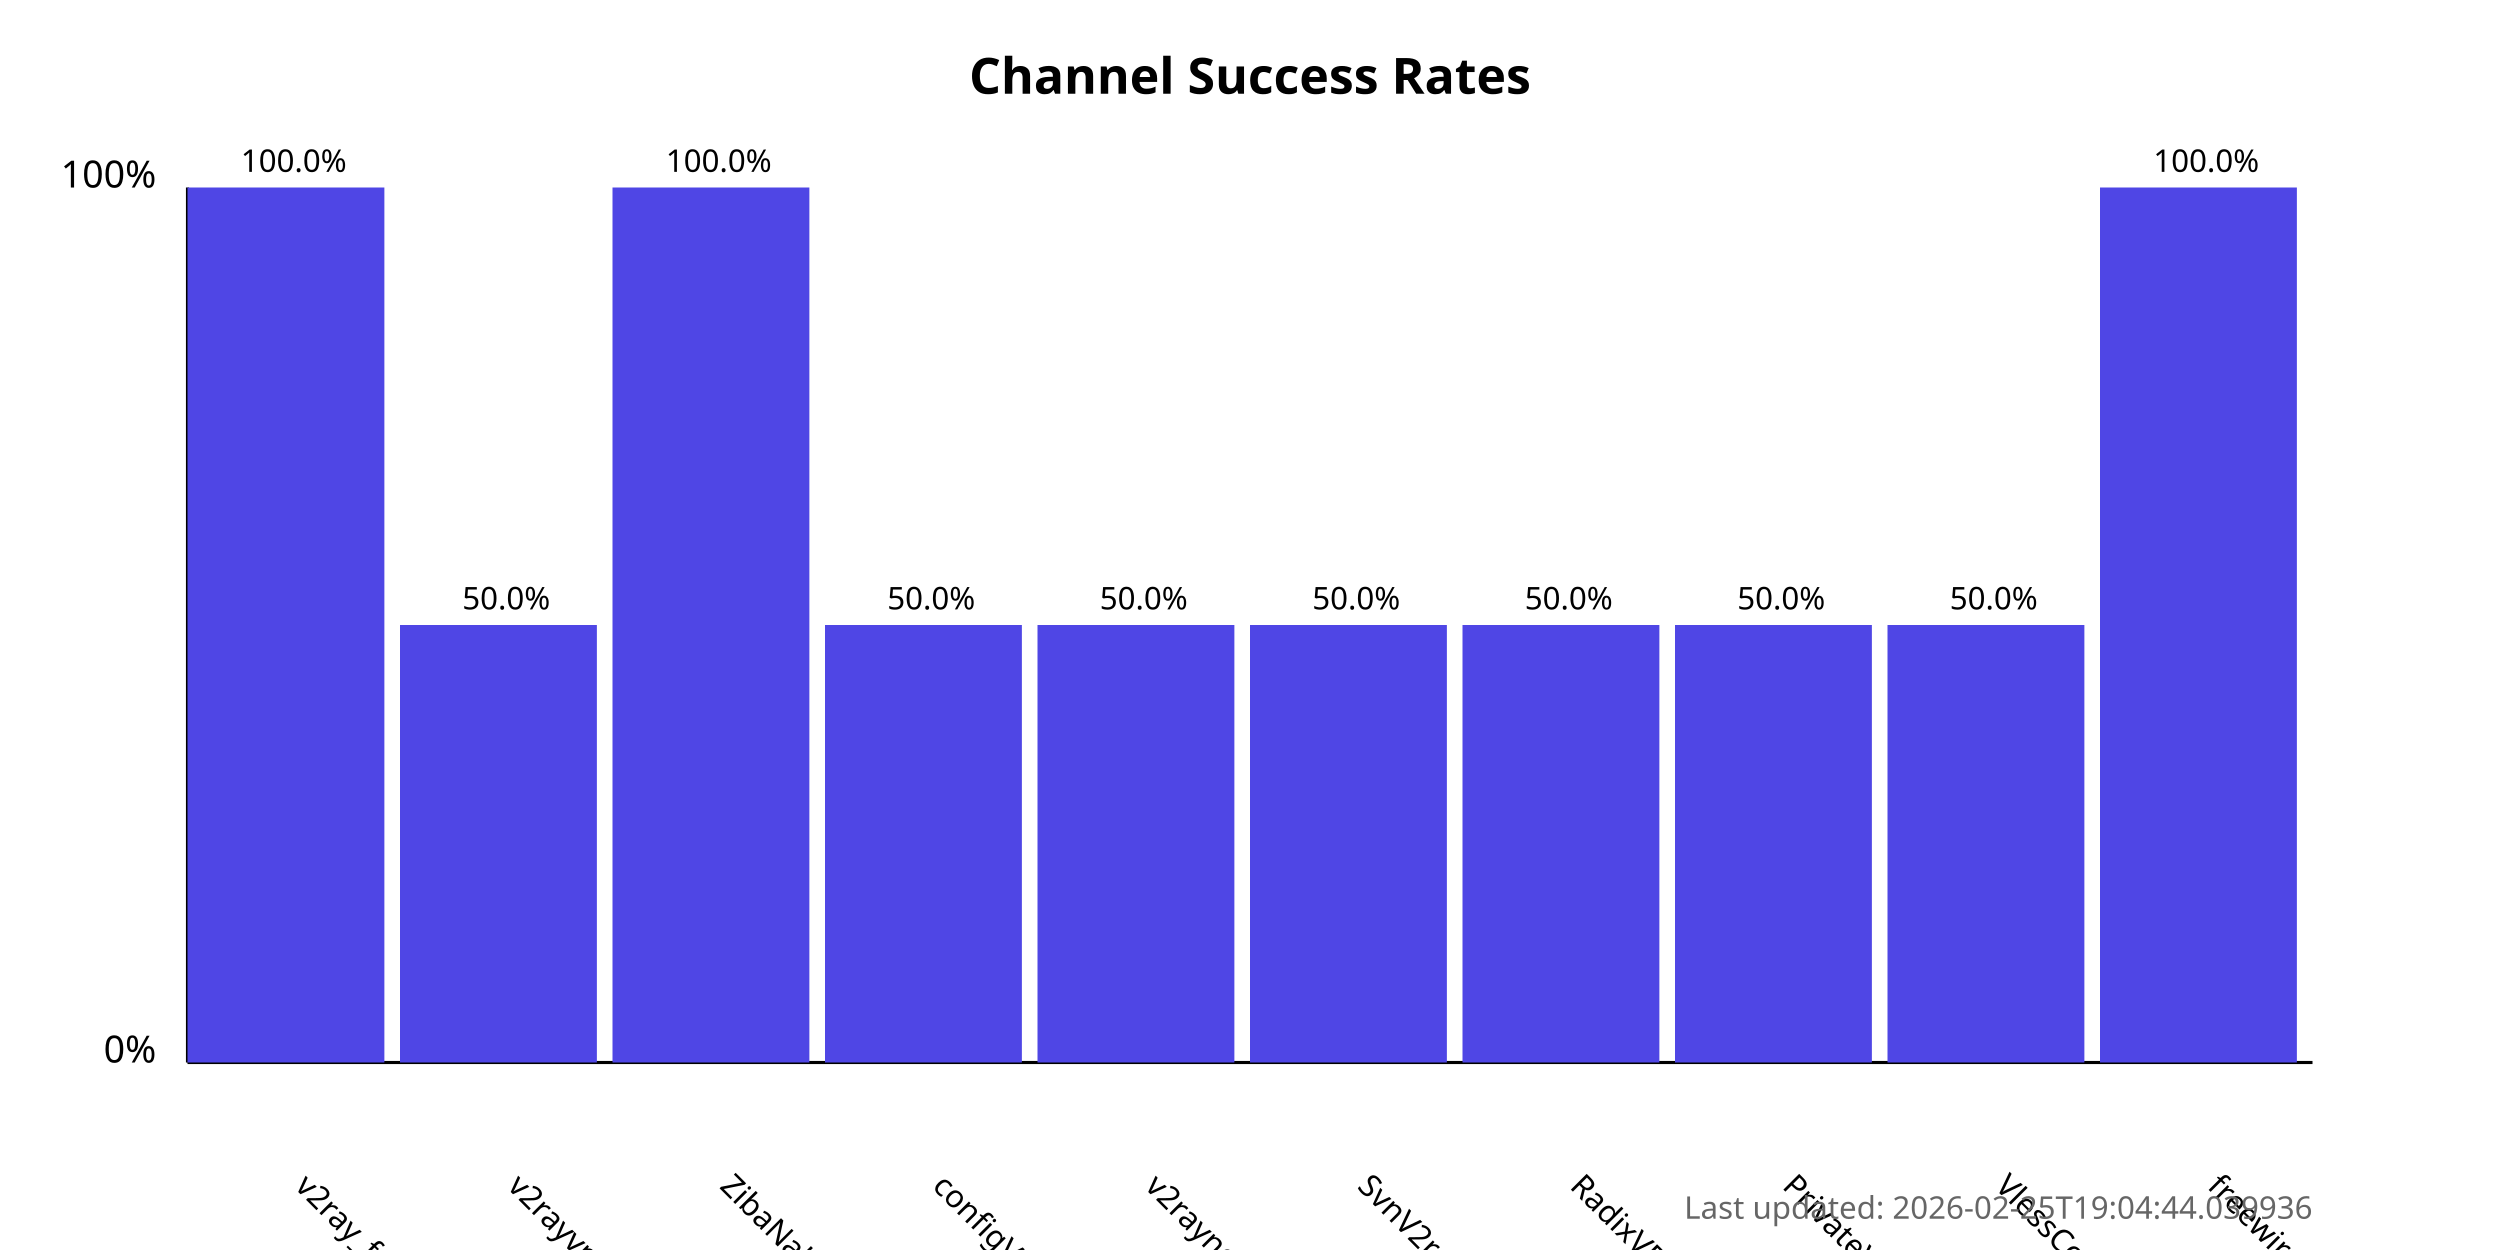
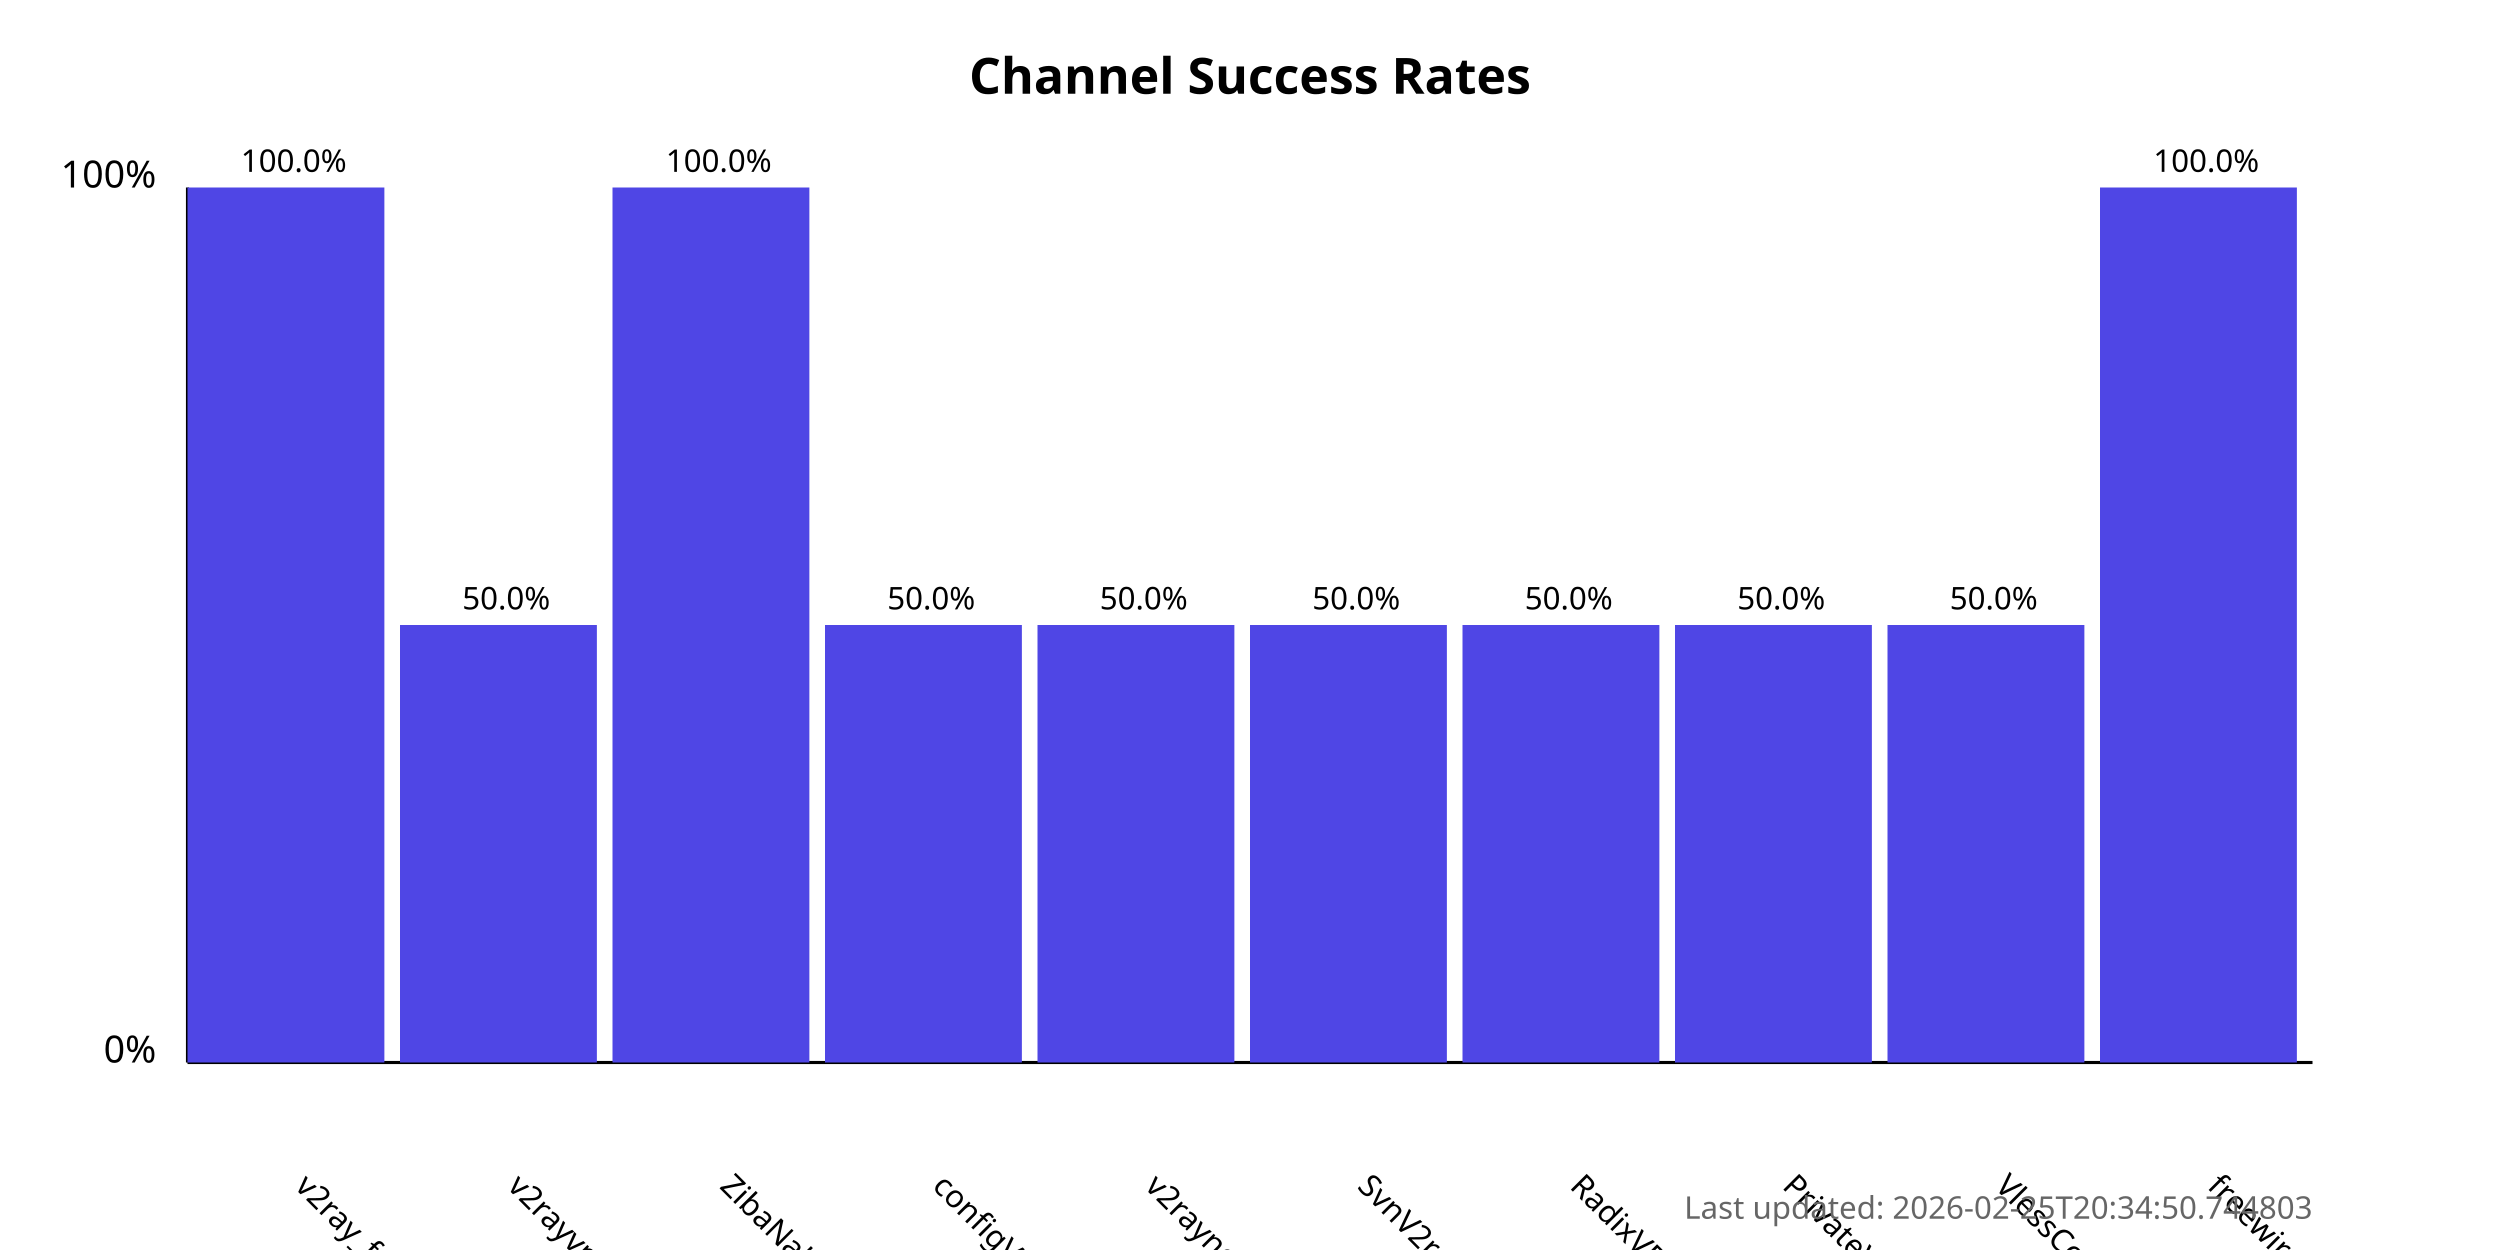
<svg xmlns="http://www.w3.org/2000/svg" width="800" height="400">
  <style>
            .chart-title { font: bold 16px sans-serif; }
            .axis-label { font: 12px sans-serif; }
            .tick-label { font: 10px sans-serif; }
            .bar { fill: #4f46e5; }
            .bar:hover { fill: #6366f1; }
            .timestamp { font: 10px sans-serif; fill: #666; }
        </style>
  <text x="400.0" y="30" text-anchor="middle" class="chart-title">
            Channel Success Rates
        </text>
  <line x1="60" y1="340" x2="60" y2="60" stroke="black" stroke-width="1" />
  <line x1="60" y1="340" x2="740" y2="340" stroke="black" stroke-width="1" />
  <text x="50" y="340" text-anchor="end" class="axis-label">0%</text>
  <text x="50" y="60" text-anchor="end" class="axis-label">100%</text>
  <g>
    <rect x="60" y="60.0" width="63.0" height="280.0" class="bar" />
    <text x="94.0" y="380" transform="rotate(45, 94.0, 380)" text-anchor="start" class="tick-label">
                v2ray_free_conf
            </text>
    <text x="94.0" y="55.0" text-anchor="middle" class="tick-label">
                100.0%
            </text>
  </g>
  <g>
    <rect x="128.0" y="200.0" width="63.0" height="140.0" class="bar" />
    <text x="162.0" y="380" transform="rotate(45, 162.0, 380)" text-anchor="start" class="tick-label">
                v2rayvpno
            </text>
    <text x="162.0" y="195.0" text-anchor="middle" class="tick-label">
                50.0%
            </text>
  </g>
  <g>
    <rect x="196.0" y="60.0" width="63.0" height="280.0" class="bar" />
    <text x="230.0" y="380" transform="rotate(45, 230.0, 380)" text-anchor="start" class="tick-label">
                ZibaNabz
            </text>
    <text x="230.0" y="55.0" text-anchor="middle" class="tick-label">
                100.0%
            </text>
  </g>
  <g>
    <rect x="264.0" y="200.0" width="63.0" height="140.0" class="bar" />
    <text x="298.0" y="380" transform="rotate(45, 298.0, 380)" text-anchor="start" class="tick-label">
                configV2rayForFree
            </text>
    <text x="298.0" y="195.0" text-anchor="middle" class="tick-label">
                50.0%
            </text>
  </g>
  <g>
    <rect x="332.0" y="200.0" width="63.0" height="140.0" class="bar" />
    <text x="366.0" y="380" transform="rotate(45, 366.0, 380)" text-anchor="start" class="tick-label">
                v2rayngvpn
            </text>
    <text x="366.0" y="195.0" text-anchor="middle" class="tick-label">
                50.0%
            </text>
  </g>
  <g>
    <rect x="400.0" y="200.0" width="63.0" height="140.0" class="bar" />
    <text x="434.0" y="380" transform="rotate(45, 434.0, 380)" text-anchor="start" class="tick-label">
                SvnV2ray
            </text>
    <text x="434.0" y="195.0" text-anchor="middle" class="tick-label">
                50.0%
            </text>
  </g>
  <g>
    <rect x="468.0" y="200.0" width="63.0" height="140.0" class="bar" />
    <text x="502.0" y="380" transform="rotate(45, 502.0, 380)" text-anchor="start" class="tick-label">
                RadixVPN
            </text>
    <text x="502.0" y="195.0" text-anchor="middle" class="tick-label">
                50.0%
            </text>
  </g>
  <g>
    <rect x="536.0" y="200.0" width="63.0" height="140.0" class="bar" />
    <text x="570.0" y="380" transform="rotate(45, 570.0, 380)" text-anchor="start" class="tick-label">
                PrivateVPNs
            </text>
    <text x="570.0" y="195.0" text-anchor="middle" class="tick-label">
                50.0%
            </text>
  </g>
  <g>
    <rect x="604.0" y="200.0" width="63.0" height="140.0" class="bar" />
    <text x="638.0" y="380" transform="rotate(45, 638.0, 380)" text-anchor="start" class="tick-label">
                VlessConfig
            </text>
    <text x="638.0" y="195.0" text-anchor="middle" class="tick-label">
                50.0%
            </text>
  </g>
  <g>
    <rect x="672.0" y="60.0" width="63.0" height="280.0" class="bar" />
    <text x="706.0" y="380" transform="rotate(45, 706.0, 380)" text-anchor="start" class="tick-label">
                freewireguard
            </text>
    <text x="706.0" y="55.0" text-anchor="middle" class="tick-label">
                100.0%
            </text>
  </g>
  <text x="740" y="390" text-anchor="end" class="timestamp">
-             Last updated: 2026-02-25T19:04:44.039936
+             Last updated: 2026-02-25T20:34:50.744803
        </text>
</svg>
